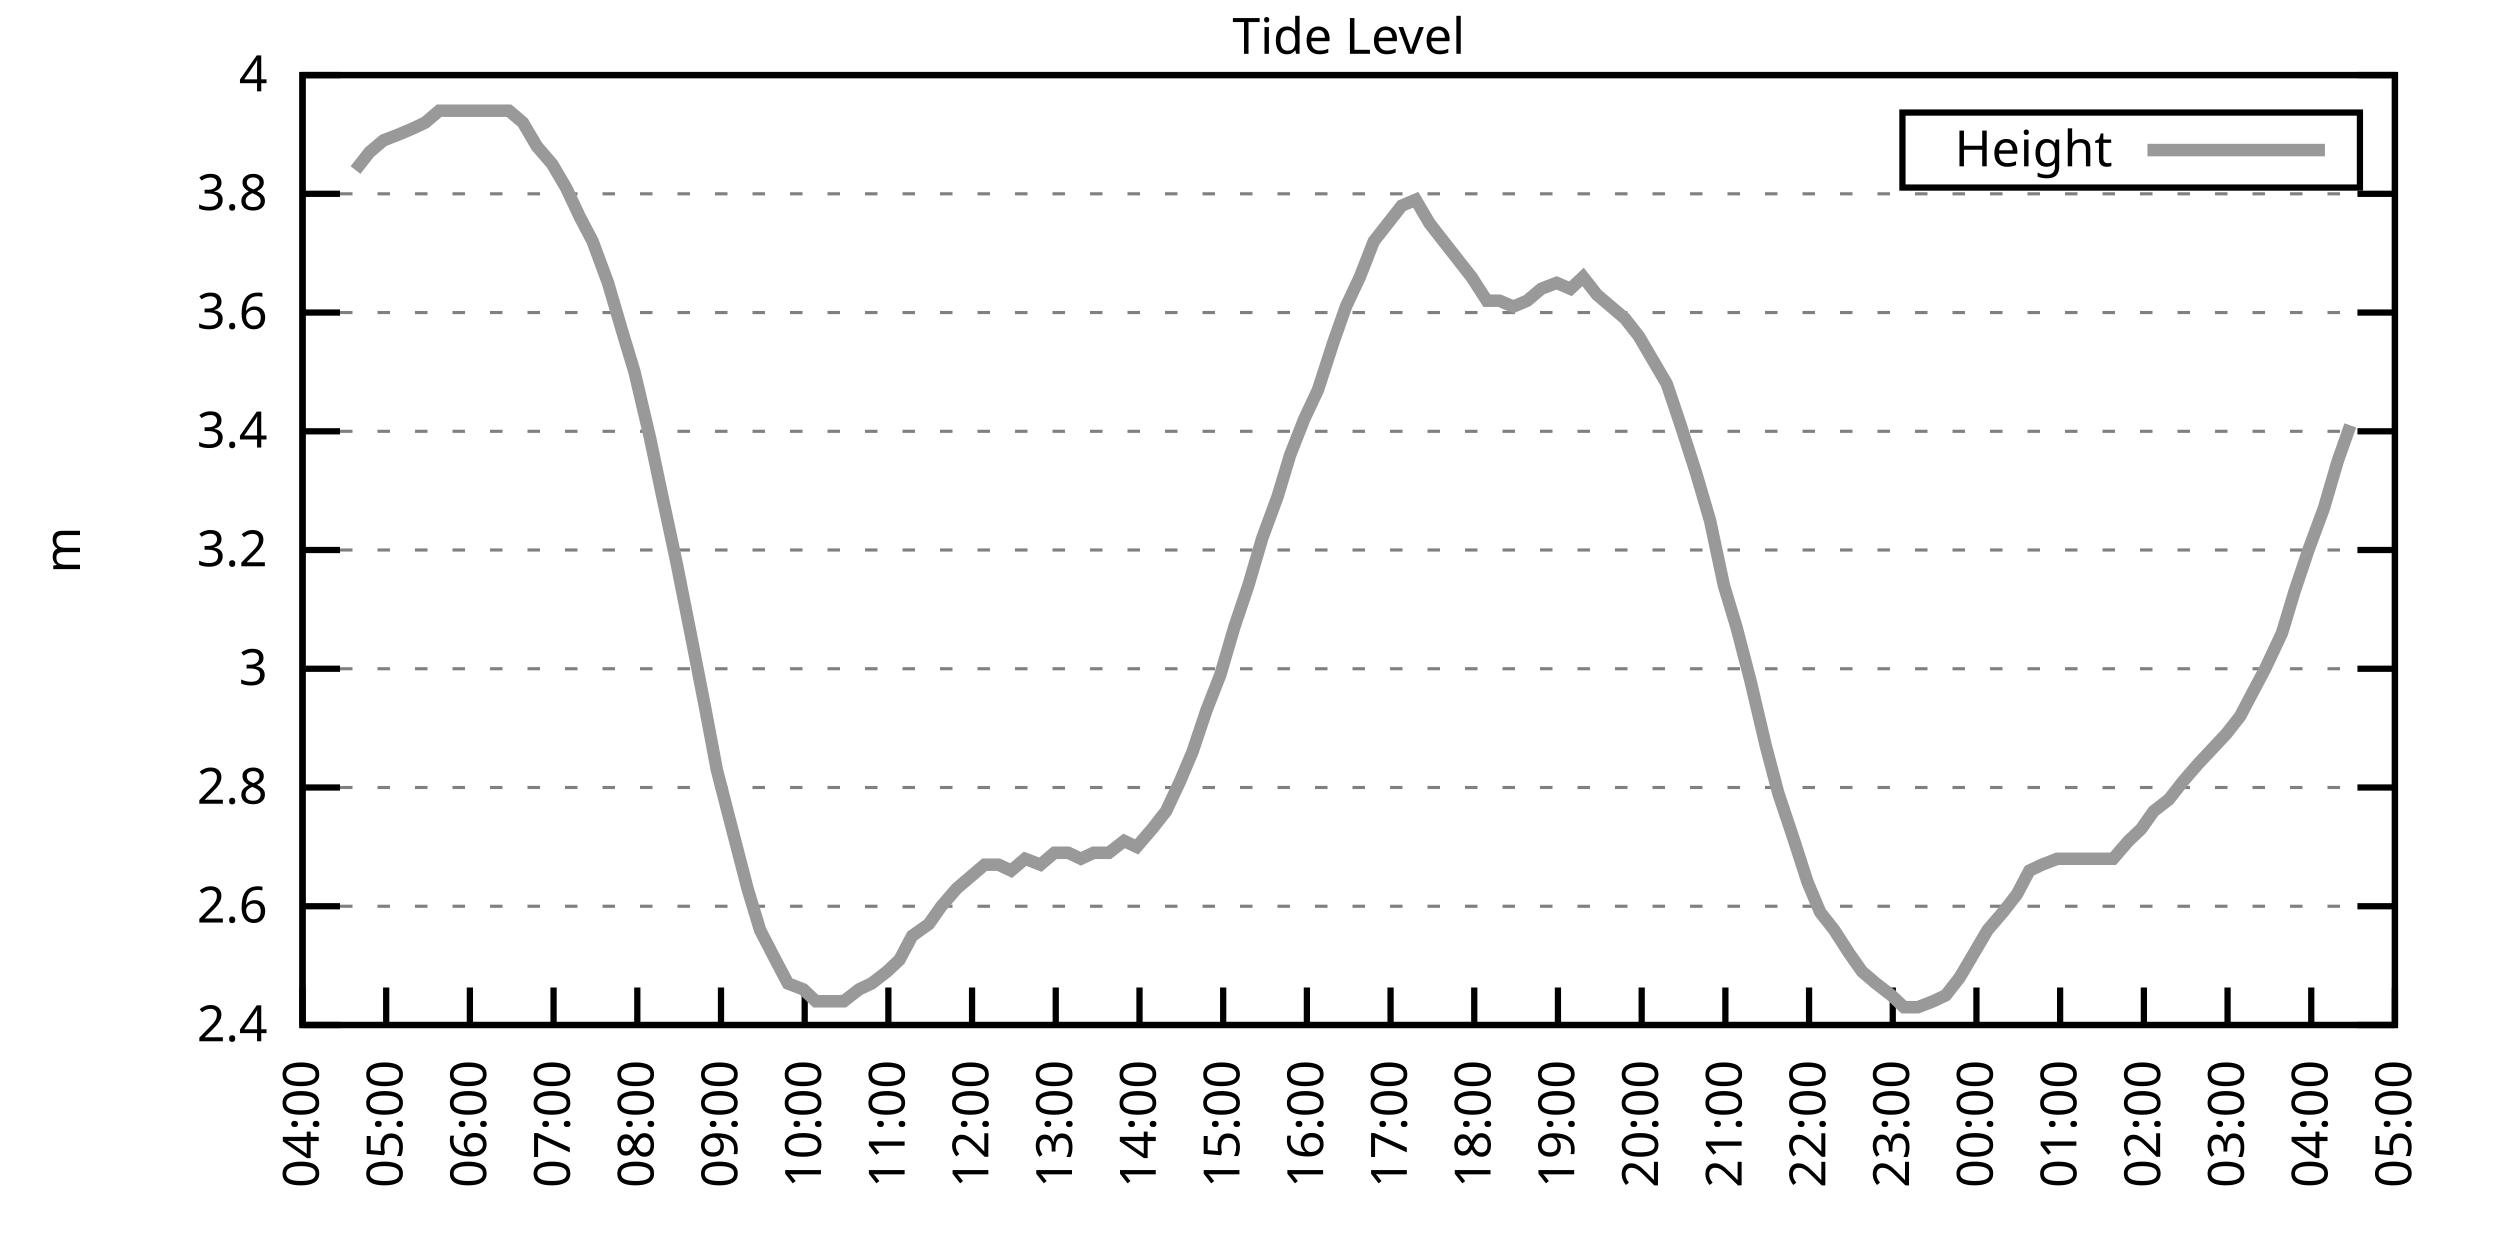
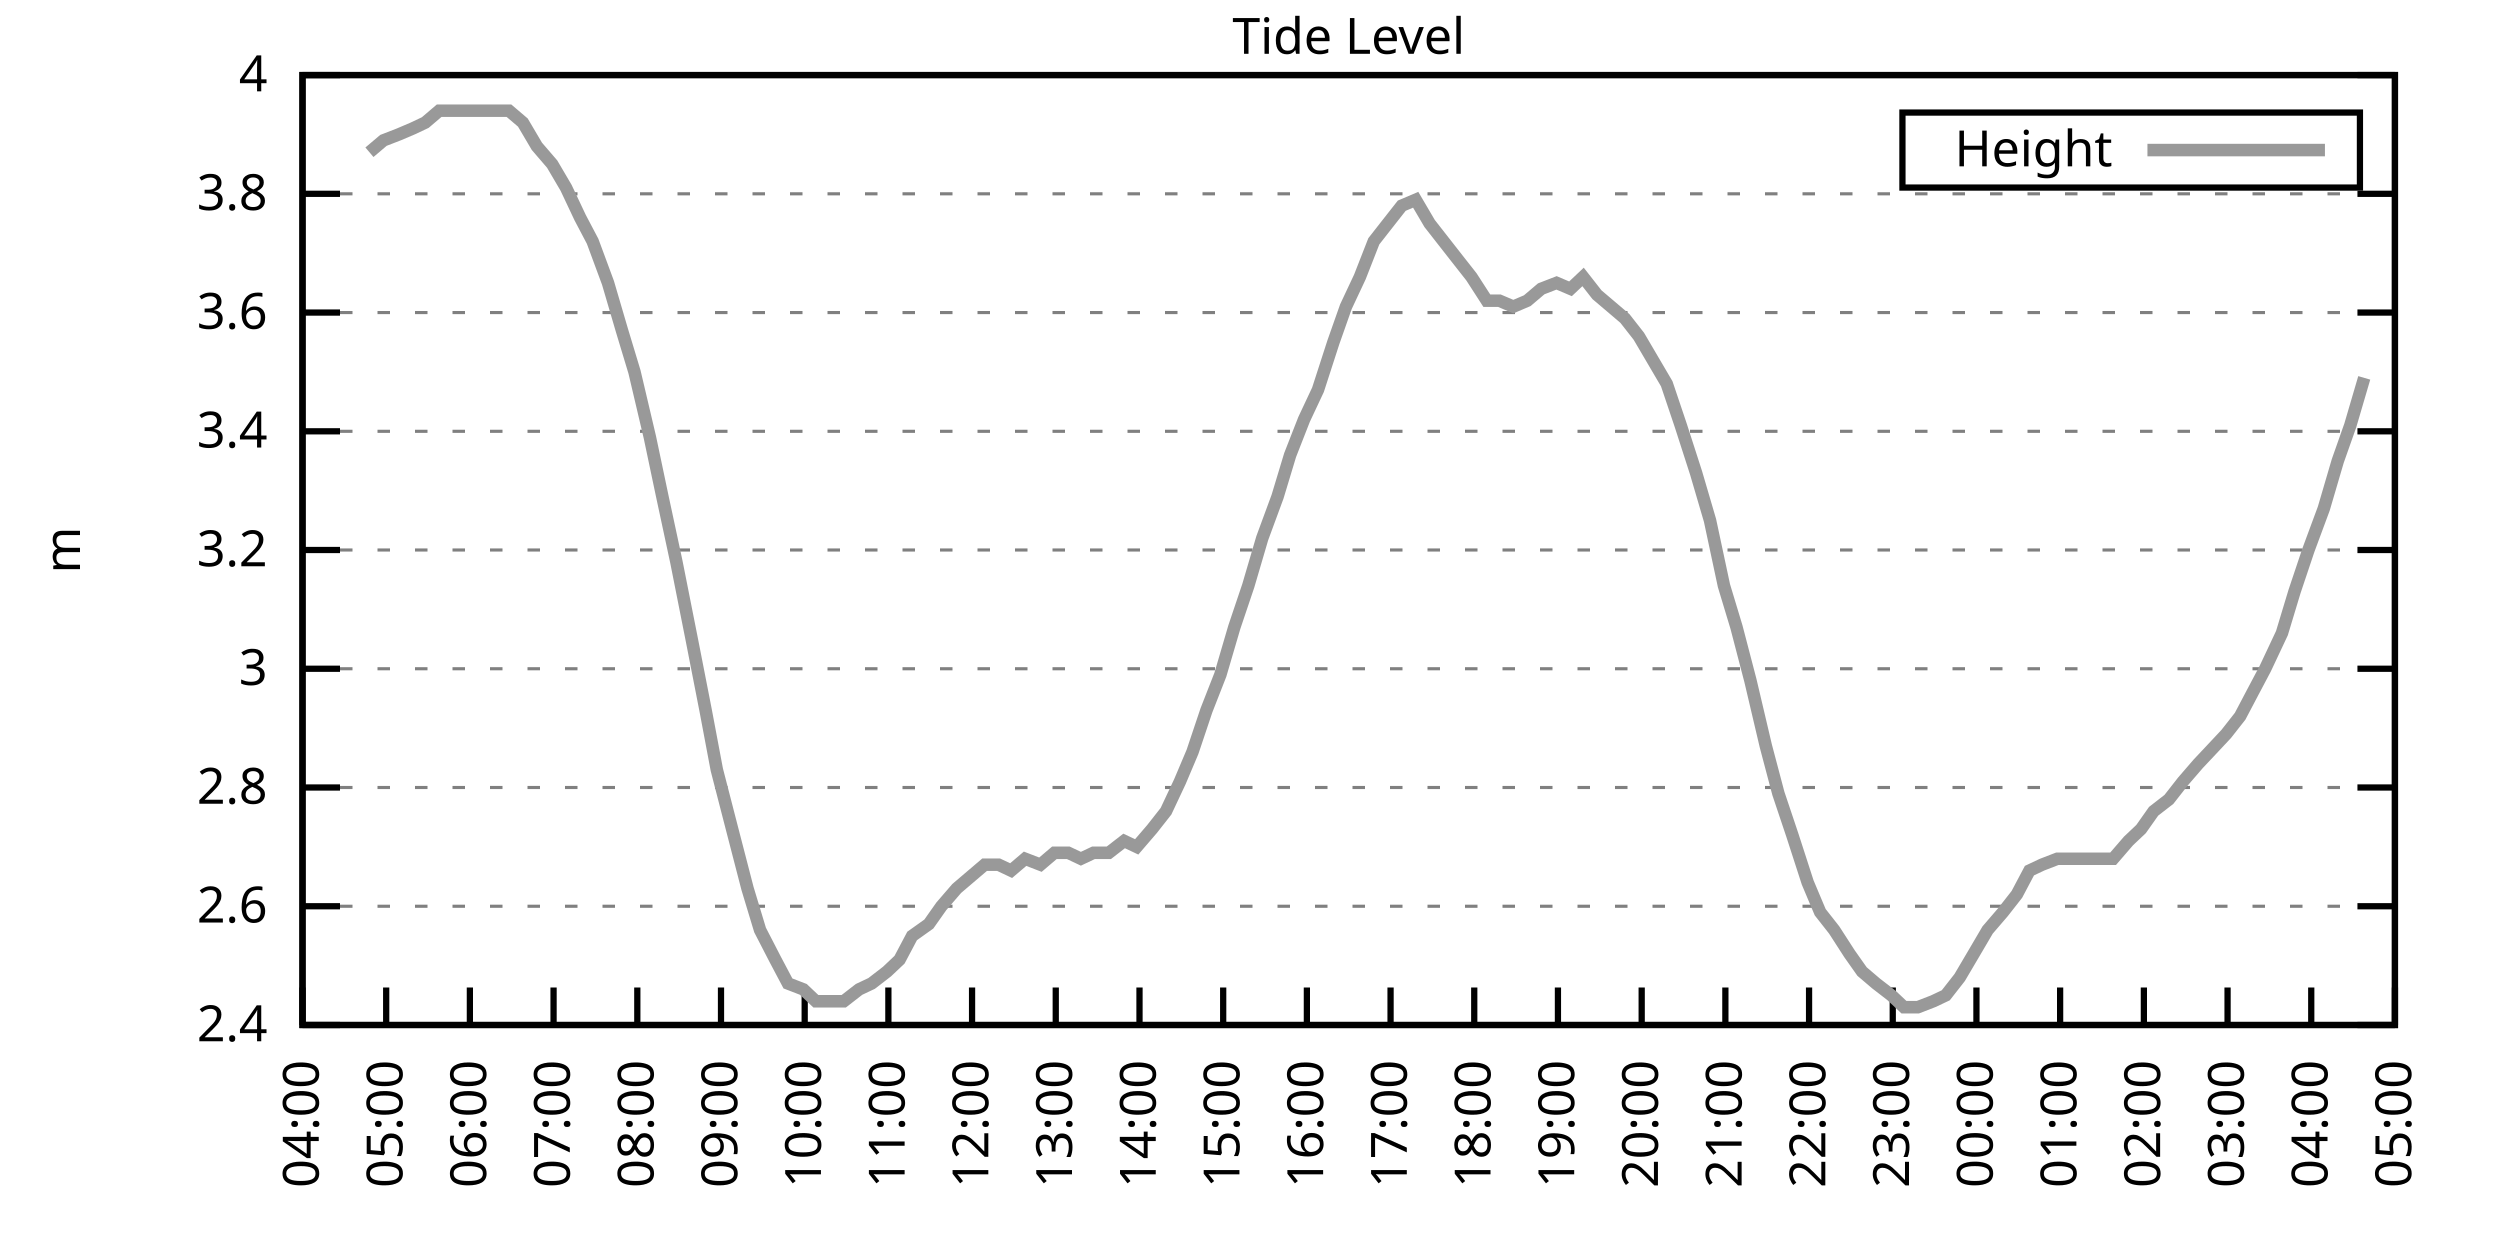
<svg xmlns="http://www.w3.org/2000/svg" xmlns:xlink="http://www.w3.org/1999/xlink" width="400" height="200" viewBox="0 0 400 200">
  <g id="gnuplot_canvas">
    <rect x="0" y="0" width="400" height="200" fill="none" />
    <defs>
      <circle id="gpDot" r="0.5" stroke-width="0.5" stroke="currentColor" />
      <path id="gpPt0" stroke-width="0.333" stroke="currentColor" d="M-1,0 h2 M0,-1 v2" />
      <path id="gpPt1" stroke-width="0.333" stroke="currentColor" d="M-1,-1 L1,1 M1,-1 L-1,1" />
      <path id="gpPt2" stroke-width="0.333" stroke="currentColor" d="M-1,0 L1,0 M0,-1 L0,1 M-1,-1 L1,1 M-1,1 L1,-1" />
      <rect id="gpPt3" stroke-width="0.333" stroke="currentColor" x="-1" y="-1" width="2" height="2" />
      <rect id="gpPt4" stroke-width="0.333" stroke="currentColor" fill="currentColor" x="-1" y="-1" width="2" height="2" />
      <circle id="gpPt5" stroke-width="0.333" stroke="currentColor" cx="0" cy="0" r="1" />
      <use xlink:href="#gpPt5" id="gpPt6" fill="currentColor" stroke="none" />
      <path id="gpPt7" stroke-width="0.333" stroke="currentColor" d="M0,-1.33 L-1.33,0.67 L1.33,0.67 z" />
      <use xlink:href="#gpPt7" id="gpPt8" fill="currentColor" stroke="none" />
      <use xlink:href="#gpPt7" id="gpPt9" stroke="currentColor" transform="rotate(180)" />
      <use xlink:href="#gpPt9" id="gpPt10" fill="currentColor" stroke="none" />
      <use xlink:href="#gpPt3" id="gpPt11" stroke="currentColor" transform="rotate(45)" />
      <use xlink:href="#gpPt11" id="gpPt12" fill="currentColor" stroke="none" />
      <path id="gpPt13" stroke-width="0.333" stroke="currentColor" d="M0,1.330 L1.265,0.411 L0.782,-1.067 L-0.782,-1.076 L-1.265,0.411 z" />
      <use xlink:href="#gpPt13" id="gpPt14" fill="currentColor" stroke="none" />
      <filter id="textbox" filterUnits="objectBoundingBox" x="0" y="0" height="1" width="1">
        <feFlood flood-color="white" flood-opacity="1" result="bgnd" />
        <feComposite in="SourceGraphic" in2="bgnd" operator="atop" />
      </filter>
      <filter id="greybox" filterUnits="objectBoundingBox" x="0" y="0" height="1" width="1">
        <feFlood flood-color="lightgrey" flood-opacity="1" result="grey" />
        <feComposite in="SourceGraphic" in2="grey" operator="atop" />
      </filter>
    </defs>
    <g fill="none" color="white" stroke="currentColor" stroke-width="1.00" stroke-linecap="butt" stroke-linejoin="miter">
</g>
    <g fill="none" color="black" stroke="currentColor" stroke-width="1.00" stroke-linecap="butt" stroke-linejoin="miter">
      <g stroke="none" shape-rendering="crispEdges">
        <polygon fill="rgb(255, 255, 255)" points="48.40,164.00 383.18,164.00 383.18,12.02 48.40,12.02 " />
      </g>
    </g>
    <g fill="none" color="black" stroke="currentColor" stroke-width="1.00" stroke-linecap="butt" stroke-linejoin="miter">
</g>
    <g fill="none" color="black" stroke="black" stroke-width="0.50" stroke-linecap="butt" stroke-linejoin="miter">
</g>
    <g fill="none" color="gray" stroke="currentColor" stroke-width="0.50" stroke-linecap="butt" stroke-linejoin="miter">
      <path stroke="gray" stroke-dasharray="2,4" class="gridline" d="M48.40,164.00 L383.19,164.00  " />
    </g>
    <g fill="none" color="gray" stroke="gray" stroke-width="1.00" stroke-linecap="butt" stroke-linejoin="miter">
</g>
    <g fill="none" color="black" stroke="currentColor" stroke-width="1.00" stroke-linecap="butt" stroke-linejoin="miter">
      <path stroke="black" d="M48.40,164.00 L54.40,164.00 M383.19,164.00 L377.19,164.00  " />
      <g transform="translate(42.80,166.60)" stroke="none" fill="black" font-family="Sans" font-size="8.00" text-anchor="end">
        <text>
          <tspan font-family="Sans"> 2.4</tspan>
        </text>
      </g>
    </g>
    <g fill="none" color="black" stroke="currentColor" stroke-width="1.00" stroke-linecap="butt" stroke-linejoin="miter">
</g>
    <g fill="none" color="black" stroke="black" stroke-width="0.50" stroke-linecap="butt" stroke-linejoin="miter">
</g>
    <g fill="none" color="gray" stroke="currentColor" stroke-width="0.50" stroke-linecap="butt" stroke-linejoin="miter">
      <path stroke="gray" stroke-dasharray="2,4" class="gridline" d="M48.40,145.00 L383.19,145.00  " />
    </g>
    <g fill="none" color="gray" stroke="gray" stroke-width="1.00" stroke-linecap="butt" stroke-linejoin="miter">
</g>
    <g fill="none" color="black" stroke="currentColor" stroke-width="1.00" stroke-linecap="butt" stroke-linejoin="miter">
      <path stroke="black" d="M48.40,145.00 L54.40,145.00 M383.19,145.00 L377.19,145.00  " />
      <g transform="translate(42.80,147.60)" stroke="none" fill="black" font-family="Sans" font-size="8.00" text-anchor="end">
        <text>
          <tspan font-family="Sans"> 2.6</tspan>
        </text>
      </g>
    </g>
    <g fill="none" color="black" stroke="currentColor" stroke-width="1.00" stroke-linecap="butt" stroke-linejoin="miter">
</g>
    <g fill="none" color="black" stroke="black" stroke-width="0.50" stroke-linecap="butt" stroke-linejoin="miter">
</g>
    <g fill="none" color="gray" stroke="currentColor" stroke-width="0.50" stroke-linecap="butt" stroke-linejoin="miter">
      <path stroke="gray" stroke-dasharray="2,4" class="gridline" d="M48.40,126.00 L383.19,126.00  " />
    </g>
    <g fill="none" color="gray" stroke="gray" stroke-width="1.00" stroke-linecap="butt" stroke-linejoin="miter">
</g>
    <g fill="none" color="black" stroke="currentColor" stroke-width="1.00" stroke-linecap="butt" stroke-linejoin="miter">
      <path stroke="black" d="M48.40,126.00 L54.40,126.00 M383.19,126.00 L377.19,126.00  " />
      <g transform="translate(42.80,128.60)" stroke="none" fill="black" font-family="Sans" font-size="8.00" text-anchor="end">
        <text>
          <tspan font-family="Sans"> 2.8</tspan>
        </text>
      </g>
    </g>
    <g fill="none" color="black" stroke="currentColor" stroke-width="1.00" stroke-linecap="butt" stroke-linejoin="miter">
</g>
    <g fill="none" color="black" stroke="black" stroke-width="0.50" stroke-linecap="butt" stroke-linejoin="miter">
</g>
    <g fill="none" color="gray" stroke="currentColor" stroke-width="0.50" stroke-linecap="butt" stroke-linejoin="miter">
      <path stroke="gray" stroke-dasharray="2,4" class="gridline" d="M48.40,107.00 L383.19,107.00  " />
    </g>
    <g fill="none" color="gray" stroke="gray" stroke-width="1.00" stroke-linecap="butt" stroke-linejoin="miter">
</g>
    <g fill="none" color="black" stroke="currentColor" stroke-width="1.00" stroke-linecap="butt" stroke-linejoin="miter">
      <path stroke="black" d="M48.40,107.00 L54.40,107.00 M383.19,107.00 L377.19,107.00  " />
      <g transform="translate(42.80,109.60)" stroke="none" fill="black" font-family="Sans" font-size="8.00" text-anchor="end">
        <text>
          <tspan font-family="Sans"> 3</tspan>
        </text>
      </g>
    </g>
    <g fill="none" color="black" stroke="currentColor" stroke-width="1.00" stroke-linecap="butt" stroke-linejoin="miter">
</g>
    <g fill="none" color="black" stroke="black" stroke-width="0.50" stroke-linecap="butt" stroke-linejoin="miter">
</g>
    <g fill="none" color="gray" stroke="currentColor" stroke-width="0.50" stroke-linecap="butt" stroke-linejoin="miter">
      <path stroke="gray" stroke-dasharray="2,4" class="gridline" d="M48.40,88.00 L383.19,88.00  " />
    </g>
    <g fill="none" color="gray" stroke="gray" stroke-width="1.00" stroke-linecap="butt" stroke-linejoin="miter">
</g>
    <g fill="none" color="black" stroke="currentColor" stroke-width="1.00" stroke-linecap="butt" stroke-linejoin="miter">
      <path stroke="black" d="M48.40,88.00 L54.40,88.00 M383.19,88.00 L377.19,88.00  " />
      <g transform="translate(42.80,90.60)" stroke="none" fill="black" font-family="Sans" font-size="8.00" text-anchor="end">
        <text>
          <tspan font-family="Sans"> 3.2</tspan>
        </text>
      </g>
    </g>
    <g fill="none" color="black" stroke="currentColor" stroke-width="1.00" stroke-linecap="butt" stroke-linejoin="miter">
</g>
    <g fill="none" color="black" stroke="black" stroke-width="0.50" stroke-linecap="butt" stroke-linejoin="miter">
</g>
    <g fill="none" color="gray" stroke="currentColor" stroke-width="0.50" stroke-linecap="butt" stroke-linejoin="miter">
      <path stroke="gray" stroke-dasharray="2,4" class="gridline" d="M48.40,69.01 L383.19,69.01  " />
    </g>
    <g fill="none" color="gray" stroke="gray" stroke-width="1.00" stroke-linecap="butt" stroke-linejoin="miter">
</g>
    <g fill="none" color="black" stroke="currentColor" stroke-width="1.00" stroke-linecap="butt" stroke-linejoin="miter">
      <path stroke="black" d="M48.40,69.01 L54.40,69.01 M383.19,69.01 L377.19,69.01  " />
      <g transform="translate(42.80,71.61)" stroke="none" fill="black" font-family="Sans" font-size="8.00" text-anchor="end">
        <text>
          <tspan font-family="Sans"> 3.4</tspan>
        </text>
      </g>
    </g>
    <g fill="none" color="black" stroke="currentColor" stroke-width="1.00" stroke-linecap="butt" stroke-linejoin="miter">
</g>
    <g fill="none" color="black" stroke="black" stroke-width="0.50" stroke-linecap="butt" stroke-linejoin="miter">
</g>
    <g fill="none" color="gray" stroke="currentColor" stroke-width="0.50" stroke-linecap="butt" stroke-linejoin="miter">
      <path stroke="gray" stroke-dasharray="2,4" class="gridline" d="M48.40,50.01 L383.19,50.01  " />
    </g>
    <g fill="none" color="gray" stroke="gray" stroke-width="1.00" stroke-linecap="butt" stroke-linejoin="miter">
</g>
    <g fill="none" color="black" stroke="currentColor" stroke-width="1.00" stroke-linecap="butt" stroke-linejoin="miter">
      <path stroke="black" d="M48.40,50.01 L54.40,50.01 M383.19,50.01 L377.19,50.01  " />
      <g transform="translate(42.80,52.61)" stroke="none" fill="black" font-family="Sans" font-size="8.00" text-anchor="end">
        <text>
          <tspan font-family="Sans"> 3.6</tspan>
        </text>
      </g>
    </g>
    <g fill="none" color="black" stroke="currentColor" stroke-width="1.00" stroke-linecap="butt" stroke-linejoin="miter">
</g>
    <g fill="none" color="black" stroke="black" stroke-width="0.50" stroke-linecap="butt" stroke-linejoin="miter">
</g>
    <g fill="none" color="gray" stroke="currentColor" stroke-width="0.50" stroke-linecap="butt" stroke-linejoin="miter">
      <path stroke="gray" stroke-dasharray="2,4" class="gridline" d="M48.40,31.01 L383.19,31.01  " />
    </g>
    <g fill="none" color="gray" stroke="gray" stroke-width="1.00" stroke-linecap="butt" stroke-linejoin="miter">
</g>
    <g fill="none" color="black" stroke="currentColor" stroke-width="1.00" stroke-linecap="butt" stroke-linejoin="miter">
      <path stroke="black" d="M48.40,31.01 L54.40,31.01 M383.19,31.01 L377.19,31.01  " />
      <g transform="translate(42.80,33.61)" stroke="none" fill="black" font-family="Sans" font-size="8.00" text-anchor="end">
        <text>
          <tspan font-family="Sans"> 3.8</tspan>
        </text>
      </g>
    </g>
    <g fill="none" color="black" stroke="currentColor" stroke-width="1.00" stroke-linecap="butt" stroke-linejoin="miter">
</g>
    <g fill="none" color="black" stroke="black" stroke-width="0.50" stroke-linecap="butt" stroke-linejoin="miter">
</g>
    <g fill="none" color="gray" stroke="currentColor" stroke-width="0.50" stroke-linecap="butt" stroke-linejoin="miter">
      <path stroke="gray" stroke-dasharray="2,4" class="gridline" d="M48.40,12.01 L383.19,12.01  " />
    </g>
    <g fill="none" color="gray" stroke="gray" stroke-width="1.00" stroke-linecap="butt" stroke-linejoin="miter">
</g>
    <g fill="none" color="black" stroke="currentColor" stroke-width="1.00" stroke-linecap="butt" stroke-linejoin="miter">
      <path stroke="black" d="M48.40,12.01 L54.40,12.01 M383.19,12.01 L377.19,12.01  " />
      <g transform="translate(42.80,14.61)" stroke="none" fill="black" font-family="Sans" font-size="8.00" text-anchor="end">
        <text>
          <tspan font-family="Sans"> 4</tspan>
        </text>
      </g>
    </g>
    <g fill="none" color="black" stroke="currentColor" stroke-width="1.00" stroke-linecap="butt" stroke-linejoin="miter">
      <path stroke="black" d="M48.40,164.00 L48.40,158.00  " />
      <g transform="translate(51.00,169.60) rotate(270.00)" stroke="none" fill="black" font-family="Sans" font-size="8.00" text-anchor="end">
        <text>
          <tspan font-family="Sans">04:00</tspan>
        </text>
      </g>
    </g>
    <g fill="none" color="black" stroke="currentColor" stroke-width="1.00" stroke-linecap="butt" stroke-linejoin="miter">
      <path stroke="black" d="M61.79,164.00 L61.79,158.00  " />
      <g transform="translate(64.39,169.60) rotate(270.00)" stroke="none" fill="black" font-family="Sans" font-size="8.00" text-anchor="end">
        <text>
          <tspan font-family="Sans">05:00</tspan>
        </text>
      </g>
    </g>
    <g fill="none" color="black" stroke="currentColor" stroke-width="1.00" stroke-linecap="butt" stroke-linejoin="miter">
      <path stroke="black" d="M75.18,164.00 L75.18,158.00  " />
      <g transform="translate(77.78,169.60) rotate(270.00)" stroke="none" fill="black" font-family="Sans" font-size="8.00" text-anchor="end">
        <text>
          <tspan font-family="Sans">06:00</tspan>
        </text>
      </g>
    </g>
    <g fill="none" color="black" stroke="currentColor" stroke-width="1.00" stroke-linecap="butt" stroke-linejoin="miter">
      <path stroke="black" d="M88.57,164.00 L88.57,158.00  " />
      <g transform="translate(91.17,169.60) rotate(270.00)" stroke="none" fill="black" font-family="Sans" font-size="8.00" text-anchor="end">
        <text>
          <tspan font-family="Sans">07:00</tspan>
        </text>
      </g>
    </g>
    <g fill="none" color="black" stroke="currentColor" stroke-width="1.00" stroke-linecap="butt" stroke-linejoin="miter">
      <path stroke="black" d="M101.97,164.00 L101.97,158.00  " />
      <g transform="translate(104.57,169.60) rotate(270.00)" stroke="none" fill="black" font-family="Sans" font-size="8.00" text-anchor="end">
        <text>
          <tspan font-family="Sans">08:00</tspan>
        </text>
      </g>
    </g>
    <g fill="none" color="black" stroke="currentColor" stroke-width="1.00" stroke-linecap="butt" stroke-linejoin="miter">
      <path stroke="black" d="M115.36,164.00 L115.36,158.00  " />
      <g transform="translate(117.96,169.60) rotate(270.00)" stroke="none" fill="black" font-family="Sans" font-size="8.00" text-anchor="end">
        <text>
          <tspan font-family="Sans">09:00</tspan>
        </text>
      </g>
    </g>
    <g fill="none" color="black" stroke="currentColor" stroke-width="1.00" stroke-linecap="butt" stroke-linejoin="miter">
      <path stroke="black" d="M128.75,164.00 L128.75,158.00  " />
      <g transform="translate(131.35,169.60) rotate(270.00)" stroke="none" fill="black" font-family="Sans" font-size="8.00" text-anchor="end">
        <text>
          <tspan font-family="Sans">10:00</tspan>
        </text>
      </g>
    </g>
    <g fill="none" color="black" stroke="currentColor" stroke-width="1.00" stroke-linecap="butt" stroke-linejoin="miter">
      <path stroke="black" d="M142.14,164.00 L142.14,158.00  " />
      <g transform="translate(144.74,169.60) rotate(270.00)" stroke="none" fill="black" font-family="Sans" font-size="8.00" text-anchor="end">
        <text>
          <tspan font-family="Sans">11:00</tspan>
        </text>
      </g>
    </g>
    <g fill="none" color="black" stroke="currentColor" stroke-width="1.00" stroke-linecap="butt" stroke-linejoin="miter">
      <path stroke="black" d="M155.53,164.00 L155.53,158.00  " />
      <g transform="translate(158.13,169.60) rotate(270.00)" stroke="none" fill="black" font-family="Sans" font-size="8.00" text-anchor="end">
        <text>
          <tspan font-family="Sans">12:00</tspan>
        </text>
      </g>
    </g>
    <g fill="none" color="black" stroke="currentColor" stroke-width="1.00" stroke-linecap="butt" stroke-linejoin="miter">
      <path stroke="black" d="M168.92,164.00 L168.92,158.00  " />
      <g transform="translate(171.52,169.60) rotate(270.00)" stroke="none" fill="black" font-family="Sans" font-size="8.00" text-anchor="end">
        <text>
          <tspan font-family="Sans">13:00</tspan>
        </text>
      </g>
    </g>
    <g fill="none" color="black" stroke="currentColor" stroke-width="1.00" stroke-linecap="butt" stroke-linejoin="miter">
      <path stroke="black" d="M182.32,164.00 L182.32,158.00  " />
      <g transform="translate(184.92,169.60) rotate(270.00)" stroke="none" fill="black" font-family="Sans" font-size="8.00" text-anchor="end">
        <text>
          <tspan font-family="Sans">14:00</tspan>
        </text>
      </g>
    </g>
    <g fill="none" color="black" stroke="currentColor" stroke-width="1.00" stroke-linecap="butt" stroke-linejoin="miter">
      <path stroke="black" d="M195.71,164.00 L195.71,158.00  " />
      <g transform="translate(198.31,169.60) rotate(270.00)" stroke="none" fill="black" font-family="Sans" font-size="8.00" text-anchor="end">
        <text>
          <tspan font-family="Sans">15:00</tspan>
        </text>
      </g>
    </g>
    <g fill="none" color="black" stroke="currentColor" stroke-width="1.00" stroke-linecap="butt" stroke-linejoin="miter">
      <path stroke="black" d="M209.10,164.00 L209.10,158.00  " />
      <g transform="translate(211.70,169.60) rotate(270.00)" stroke="none" fill="black" font-family="Sans" font-size="8.00" text-anchor="end">
        <text>
          <tspan font-family="Sans">16:00</tspan>
        </text>
      </g>
    </g>
    <g fill="none" color="black" stroke="currentColor" stroke-width="1.00" stroke-linecap="butt" stroke-linejoin="miter">
      <path stroke="black" d="M222.49,164.00 L222.49,158.00  " />
      <g transform="translate(225.09,169.60) rotate(270.00)" stroke="none" fill="black" font-family="Sans" font-size="8.00" text-anchor="end">
        <text>
          <tspan font-family="Sans">17:00</tspan>
        </text>
      </g>
    </g>
    <g fill="none" color="black" stroke="currentColor" stroke-width="1.00" stroke-linecap="butt" stroke-linejoin="miter">
      <path stroke="black" d="M235.88,164.00 L235.88,158.00  " />
      <g transform="translate(238.48,169.60) rotate(270.00)" stroke="none" fill="black" font-family="Sans" font-size="8.00" text-anchor="end">
        <text>
          <tspan font-family="Sans">18:00</tspan>
        </text>
      </g>
    </g>
    <g fill="none" color="black" stroke="currentColor" stroke-width="1.00" stroke-linecap="butt" stroke-linejoin="miter">
      <path stroke="black" d="M249.27,164.00 L249.27,158.00  " />
      <g transform="translate(251.87,169.60) rotate(270.00)" stroke="none" fill="black" font-family="Sans" font-size="8.00" text-anchor="end">
        <text>
          <tspan font-family="Sans">19:00</tspan>
        </text>
      </g>
    </g>
    <g fill="none" color="black" stroke="currentColor" stroke-width="1.00" stroke-linecap="butt" stroke-linejoin="miter">
      <path stroke="black" d="M262.67,164.00 L262.67,158.00  " />
      <g transform="translate(265.27,169.60) rotate(270.00)" stroke="none" fill="black" font-family="Sans" font-size="8.00" text-anchor="end">
        <text>
          <tspan font-family="Sans">20:00</tspan>
        </text>
      </g>
    </g>
    <g fill="none" color="black" stroke="currentColor" stroke-width="1.00" stroke-linecap="butt" stroke-linejoin="miter">
      <path stroke="black" d="M276.06,164.00 L276.06,158.00  " />
      <g transform="translate(278.66,169.60) rotate(270.00)" stroke="none" fill="black" font-family="Sans" font-size="8.00" text-anchor="end">
        <text>
          <tspan font-family="Sans">21:00</tspan>
        </text>
      </g>
    </g>
    <g fill="none" color="black" stroke="currentColor" stroke-width="1.00" stroke-linecap="butt" stroke-linejoin="miter">
      <path stroke="black" d="M289.45,164.00 L289.45,158.00  " />
      <g transform="translate(292.05,169.60) rotate(270.00)" stroke="none" fill="black" font-family="Sans" font-size="8.00" text-anchor="end">
        <text>
          <tspan font-family="Sans">22:00</tspan>
        </text>
      </g>
    </g>
    <g fill="none" color="black" stroke="currentColor" stroke-width="1.00" stroke-linecap="butt" stroke-linejoin="miter">
      <path stroke="black" d="M302.84,164.00 L302.84,158.00  " />
      <g transform="translate(305.44,169.60) rotate(270.00)" stroke="none" fill="black" font-family="Sans" font-size="8.00" text-anchor="end">
        <text>
          <tspan font-family="Sans">23:00</tspan>
        </text>
      </g>
    </g>
    <g fill="none" color="black" stroke="currentColor" stroke-width="1.00" stroke-linecap="butt" stroke-linejoin="miter">
      <path stroke="black" d="M316.23,164.00 L316.23,158.00  " />
      <g transform="translate(318.83,169.60) rotate(270.00)" stroke="none" fill="black" font-family="Sans" font-size="8.00" text-anchor="end">
        <text>
          <tspan font-family="Sans">00:00</tspan>
        </text>
      </g>
    </g>
    <g fill="none" color="black" stroke="currentColor" stroke-width="1.00" stroke-linecap="butt" stroke-linejoin="miter">
      <path stroke="black" d="M329.62,164.00 L329.62,158.00  " />
      <g transform="translate(332.22,169.60) rotate(270.00)" stroke="none" fill="black" font-family="Sans" font-size="8.00" text-anchor="end">
        <text>
          <tspan font-family="Sans">01:00</tspan>
        </text>
      </g>
    </g>
    <g fill="none" color="black" stroke="currentColor" stroke-width="1.00" stroke-linecap="butt" stroke-linejoin="miter">
      <path stroke="black" d="M343.02,164.00 L343.02,158.00  " />
      <g transform="translate(345.62,169.60) rotate(270.00)" stroke="none" fill="black" font-family="Sans" font-size="8.00" text-anchor="end">
        <text>
          <tspan font-family="Sans">02:00</tspan>
        </text>
      </g>
    </g>
    <g fill="none" color="black" stroke="currentColor" stroke-width="1.00" stroke-linecap="butt" stroke-linejoin="miter">
      <path stroke="black" d="M356.41,164.00 L356.41,158.00  " />
      <g transform="translate(359.01,169.60) rotate(270.00)" stroke="none" fill="black" font-family="Sans" font-size="8.00" text-anchor="end">
        <text>
          <tspan font-family="Sans">03:00</tspan>
        </text>
      </g>
    </g>
    <g fill="none" color="black" stroke="currentColor" stroke-width="1.00" stroke-linecap="butt" stroke-linejoin="miter">
      <path stroke="black" d="M369.80,164.00 L369.80,158.00  " />
      <g transform="translate(372.40,169.60) rotate(270.00)" stroke="none" fill="black" font-family="Sans" font-size="8.00" text-anchor="end">
        <text>
          <tspan font-family="Sans">04:00</tspan>
        </text>
      </g>
    </g>
    <g fill="none" color="black" stroke="currentColor" stroke-width="1.00" stroke-linecap="butt" stroke-linejoin="miter">
      <path stroke="black" d="M383.19,164.00 L383.19,158.00  " />
      <g transform="translate(385.79,169.60) rotate(270.00)" stroke="none" fill="black" font-family="Sans" font-size="8.00" text-anchor="end">
        <text>
          <tspan font-family="Sans">05:00</tspan>
        </text>
      </g>
    </g>
    <g fill="none" color="black" stroke="currentColor" stroke-width="1.00" stroke-linecap="butt" stroke-linejoin="miter">
</g>
    <g fill="none" color="black" stroke="currentColor" stroke-width="1.00" stroke-linecap="butt" stroke-linejoin="miter">
      <path stroke="black" d="M48.40,12.01 L48.40,164.00 L383.19,164.00 L383.19,12.01 L48.40,12.01 Z  " />
    </g>
    <g fill="none" color="black" stroke="currentColor" stroke-width="1.00" stroke-linecap="butt" stroke-linejoin="miter">
</g>
    <g fill="none" color="black" stroke="currentColor" stroke-width="1.00" stroke-linecap="butt" stroke-linejoin="miter">
      <path stroke="black" d="M304.39,30.01 L304.39,18.01 L377.59,18.01 L377.59,30.01 L304.39,30.01 Z  " />
    </g>
    <g id="Tide_level_plot_1">
      <g fill="none" color="white" stroke="black" stroke-width="2.00" stroke-linecap="butt" stroke-linejoin="miter">
</g>
      <g fill="none" color="black" stroke="currentColor" stroke-width="2.00" stroke-linecap="butt" stroke-linejoin="miter">
        <g transform="translate(337.99,26.61)" stroke="none" fill="black" font-family="Sans" font-size="8.00" text-anchor="end">
          <text>
            <tspan font-family="Sans">Height</tspan>
          </text>
        </g>
      </g>
      <g fill="none" color="black" stroke="currentColor" stroke-width="2.00" stroke-linecap="butt" stroke-linejoin="miter">
-         <path stroke="rgb(153, 153, 153)" d="M343.59,24.01 L371.99,24.01 M56.88,27.21 L59.11,24.36 L61.35,22.46 L63.80,21.51 L66.03,20.56 L68.04,19.61   L70.27,17.71 L72.50,17.71 L74.74,17.71 L79.20,17.71 L81.43,17.71 L83.66,19.61 L85.90,23.41 L88.35,26.26   L90.58,30.06 L92.82,34.81 L94.82,38.61 L97.28,45.26 L99.51,52.86 L101.52,59.51 L103.98,69.96 L105.98,79.46   L108.22,89.90 L110.67,102.25 L112.90,113.65 L114.69,123.15 L117.14,132.65 L119.60,142.15 L121.61,148.80 L124.06,153.55   L126.07,157.35 L128.53,158.30 L130.54,160.20 L132.99,160.20 L135.00,160.20 L137.45,158.30 L139.46,157.35 L141.92,155.45   L143.93,153.55 L145.94,149.75 L148.61,147.85 L150.62,145.00 L153.08,142.15 L155.31,140.25 L157.54,138.35 L159.77,138.35   L161.78,139.30 L164.01,137.40 L166.47,138.35 L168.70,136.45 L170.93,136.45 L172.94,137.40 L174.95,136.45 L177.41,136.45   L179.86,134.55 L181.87,135.50 L184.32,132.65 L186.56,129.80 L188.79,125.05 L190.80,120.30 L193.03,113.65 L195.26,107.95   L197.49,100.35 L199.73,93.70 L201.96,86.11 L204.41,79.46 L206.42,72.81 L208.65,67.11 L210.88,62.36 L213.34,54.76   L215.35,49.06 L217.58,44.31 L219.81,38.61 L222.04,35.76 L224.28,32.91 L226.51,31.96 L228.74,35.76 L230.97,38.61   L233.20,41.46 L235.44,44.31 L237.89,48.11 L239.90,48.11 L242.13,49.06 L244.36,48.11 L246.60,46.21 L249.05,45.26   L251.28,46.21 L253.29,44.31 L255.52,47.16 L257.76,49.06 L259.99,50.96 L262.22,53.81 L264.45,57.61 L266.68,61.41   L268.92,68.06 L271.37,75.66 L273.60,83.26 L275.83,93.70 L277.84,100.35 L280.07,108.90 L282.53,119.35 L284.54,126.95   L286.77,133.60 L289.23,141.20 L291.23,145.95 L293.47,148.80 L295.92,152.60 L297.93,155.45 L300.16,157.35 L302.62,159.25   L304.63,161.15 L306.86,161.15 L309.31,160.20 L311.32,159.25 L313.55,156.40 L315.79,152.60 L318.02,148.80 L320.47,145.95   L322.70,143.10 L324.71,139.30 L326.72,138.35 L329.18,137.40 L331.63,137.40 L333.86,137.40 L336.10,137.40 L338.10,137.40   L340.56,134.55 L342.57,132.65 L344.58,129.80 L347.03,127.90 L349.26,125.05 L351.72,122.20 L353.51,120.30 L356.18,117.45   L358.42,114.60 L360.42,110.80 L362.43,107.00 L365.11,101.30 L367.12,94.65 L369.35,88.00 L371.81,81.36 L374.04,73.76   L376.05,68.06  " />
+         <path stroke="rgb(153, 153, 153)" d="M343.59,24.01 L371.99,24.01 M59.11,24.36 L61.35,22.46 L63.80,21.51 L66.03,20.56 L68.04,19.61 L70.27,17.71   L72.50,17.71 L74.74,17.71 L79.20,17.71 L81.43,17.71 L83.66,19.61 L85.90,23.41 L88.35,26.26 L90.58,30.06   L92.82,34.81 L94.82,38.61 L97.28,45.26 L99.51,52.86 L101.52,59.51 L103.98,69.96 L105.98,79.46 L108.22,89.90   L110.67,102.25 L112.90,113.65 L114.69,123.15 L117.14,132.65 L119.60,142.15 L121.61,148.80 L124.06,153.55 L126.07,157.35   L128.53,158.30 L130.54,160.20 L132.99,160.20 L135.00,160.20 L137.45,158.30 L139.46,157.35 L141.92,155.45 L143.93,153.55   L145.94,149.75 L148.61,147.85 L150.62,145.00 L153.08,142.15 L155.31,140.25 L157.54,138.35 L159.77,138.35 L161.78,139.30   L164.01,137.40 L166.47,138.35 L168.70,136.45 L170.93,136.45 L172.94,137.40 L174.95,136.45 L177.41,136.45 L179.86,134.55   L181.87,135.50 L184.32,132.65 L186.56,129.80 L188.79,125.05 L190.80,120.30 L193.03,113.65 L195.26,107.95 L197.49,100.35   L199.73,93.70 L201.96,86.11 L204.41,79.46 L206.42,72.81 L208.65,67.11 L210.88,62.36 L213.34,54.76 L215.35,49.06   L217.58,44.31 L219.81,38.61 L222.04,35.76 L224.28,32.91 L226.51,31.96 L228.74,35.76 L230.97,38.61 L233.20,41.46   L235.44,44.31 L237.89,48.11 L239.90,48.11 L242.13,49.06 L244.36,48.11 L246.60,46.21 L249.05,45.26 L251.28,46.21   L253.29,44.31 L255.52,47.16 L257.76,49.06 L259.99,50.96 L262.22,53.81 L264.45,57.61 L266.68,61.41 L268.92,68.06   L271.37,75.66 L273.60,83.26 L275.83,93.70 L277.84,100.35 L280.07,108.90 L282.53,119.35 L284.54,126.95 L286.77,133.60   L289.23,141.20 L291.23,145.95 L293.47,148.80 L295.92,152.60 L297.93,155.45 L300.16,157.35 L302.62,159.25 L304.63,161.15   L306.86,161.15 L309.31,160.20 L311.32,159.25 L313.55,156.40 L315.79,152.60 L318.02,148.80 L320.47,145.95 L322.70,143.10   L324.71,139.30 L326.72,138.35 L329.18,137.40 L331.63,137.40 L333.86,137.40 L336.10,137.40 L338.10,137.40 L340.56,134.55   L342.57,132.65 L344.58,129.80 L347.03,127.90 L349.26,125.05 L351.72,122.20 L353.51,120.30 L356.18,117.45 L358.42,114.60   L360.42,110.80 L362.43,107.00 L365.11,101.30 L367.12,94.65 L369.35,88.00 L371.81,81.36 L374.04,73.76 L376.05,68.06   L378.28,60.46  " />
      </g>
    </g>
    <g fill="none" color="black" stroke="currentColor" stroke-width="2.00" stroke-linecap="butt" stroke-linejoin="miter">
</g>
    <g fill="none" color="black" stroke="black" stroke-width="1.00" stroke-linecap="butt" stroke-linejoin="miter">
</g>
    <g fill="none" color="black" stroke="currentColor" stroke-width="1.00" stroke-linecap="butt" stroke-linejoin="miter">
      <path stroke="black" d="M48.40,12.01 L48.40,164.00 L383.19,164.00 L383.19,12.01 L48.40,12.01 Z  " />
      <g transform="translate(12.80,88.01) rotate(270.00)" stroke="none" fill="black" font-family="Sans" font-size="8.00" text-anchor="middle">
        <text>
          <tspan font-family="Sans">m</tspan>
        </text>
      </g>
    </g>
    <g fill="none" color="black" stroke="currentColor" stroke-width="1.00" stroke-linecap="butt" stroke-linejoin="miter">
</g>
    <g fill="none" color="black" stroke="currentColor" stroke-width="1.00" stroke-linecap="butt" stroke-linejoin="miter">
      <g transform="translate(215.79,8.61)" stroke="none" fill="black" font-family="Sans" font-size="8.00" text-anchor="middle">
        <text>
          <tspan font-family="Sans">Tide Level</tspan>
        </text>
      </g>
    </g>
    <g fill="none" color="black" stroke="currentColor" stroke-width="1.00" stroke-linecap="butt" stroke-linejoin="miter">
</g>
  </g>
</svg>
